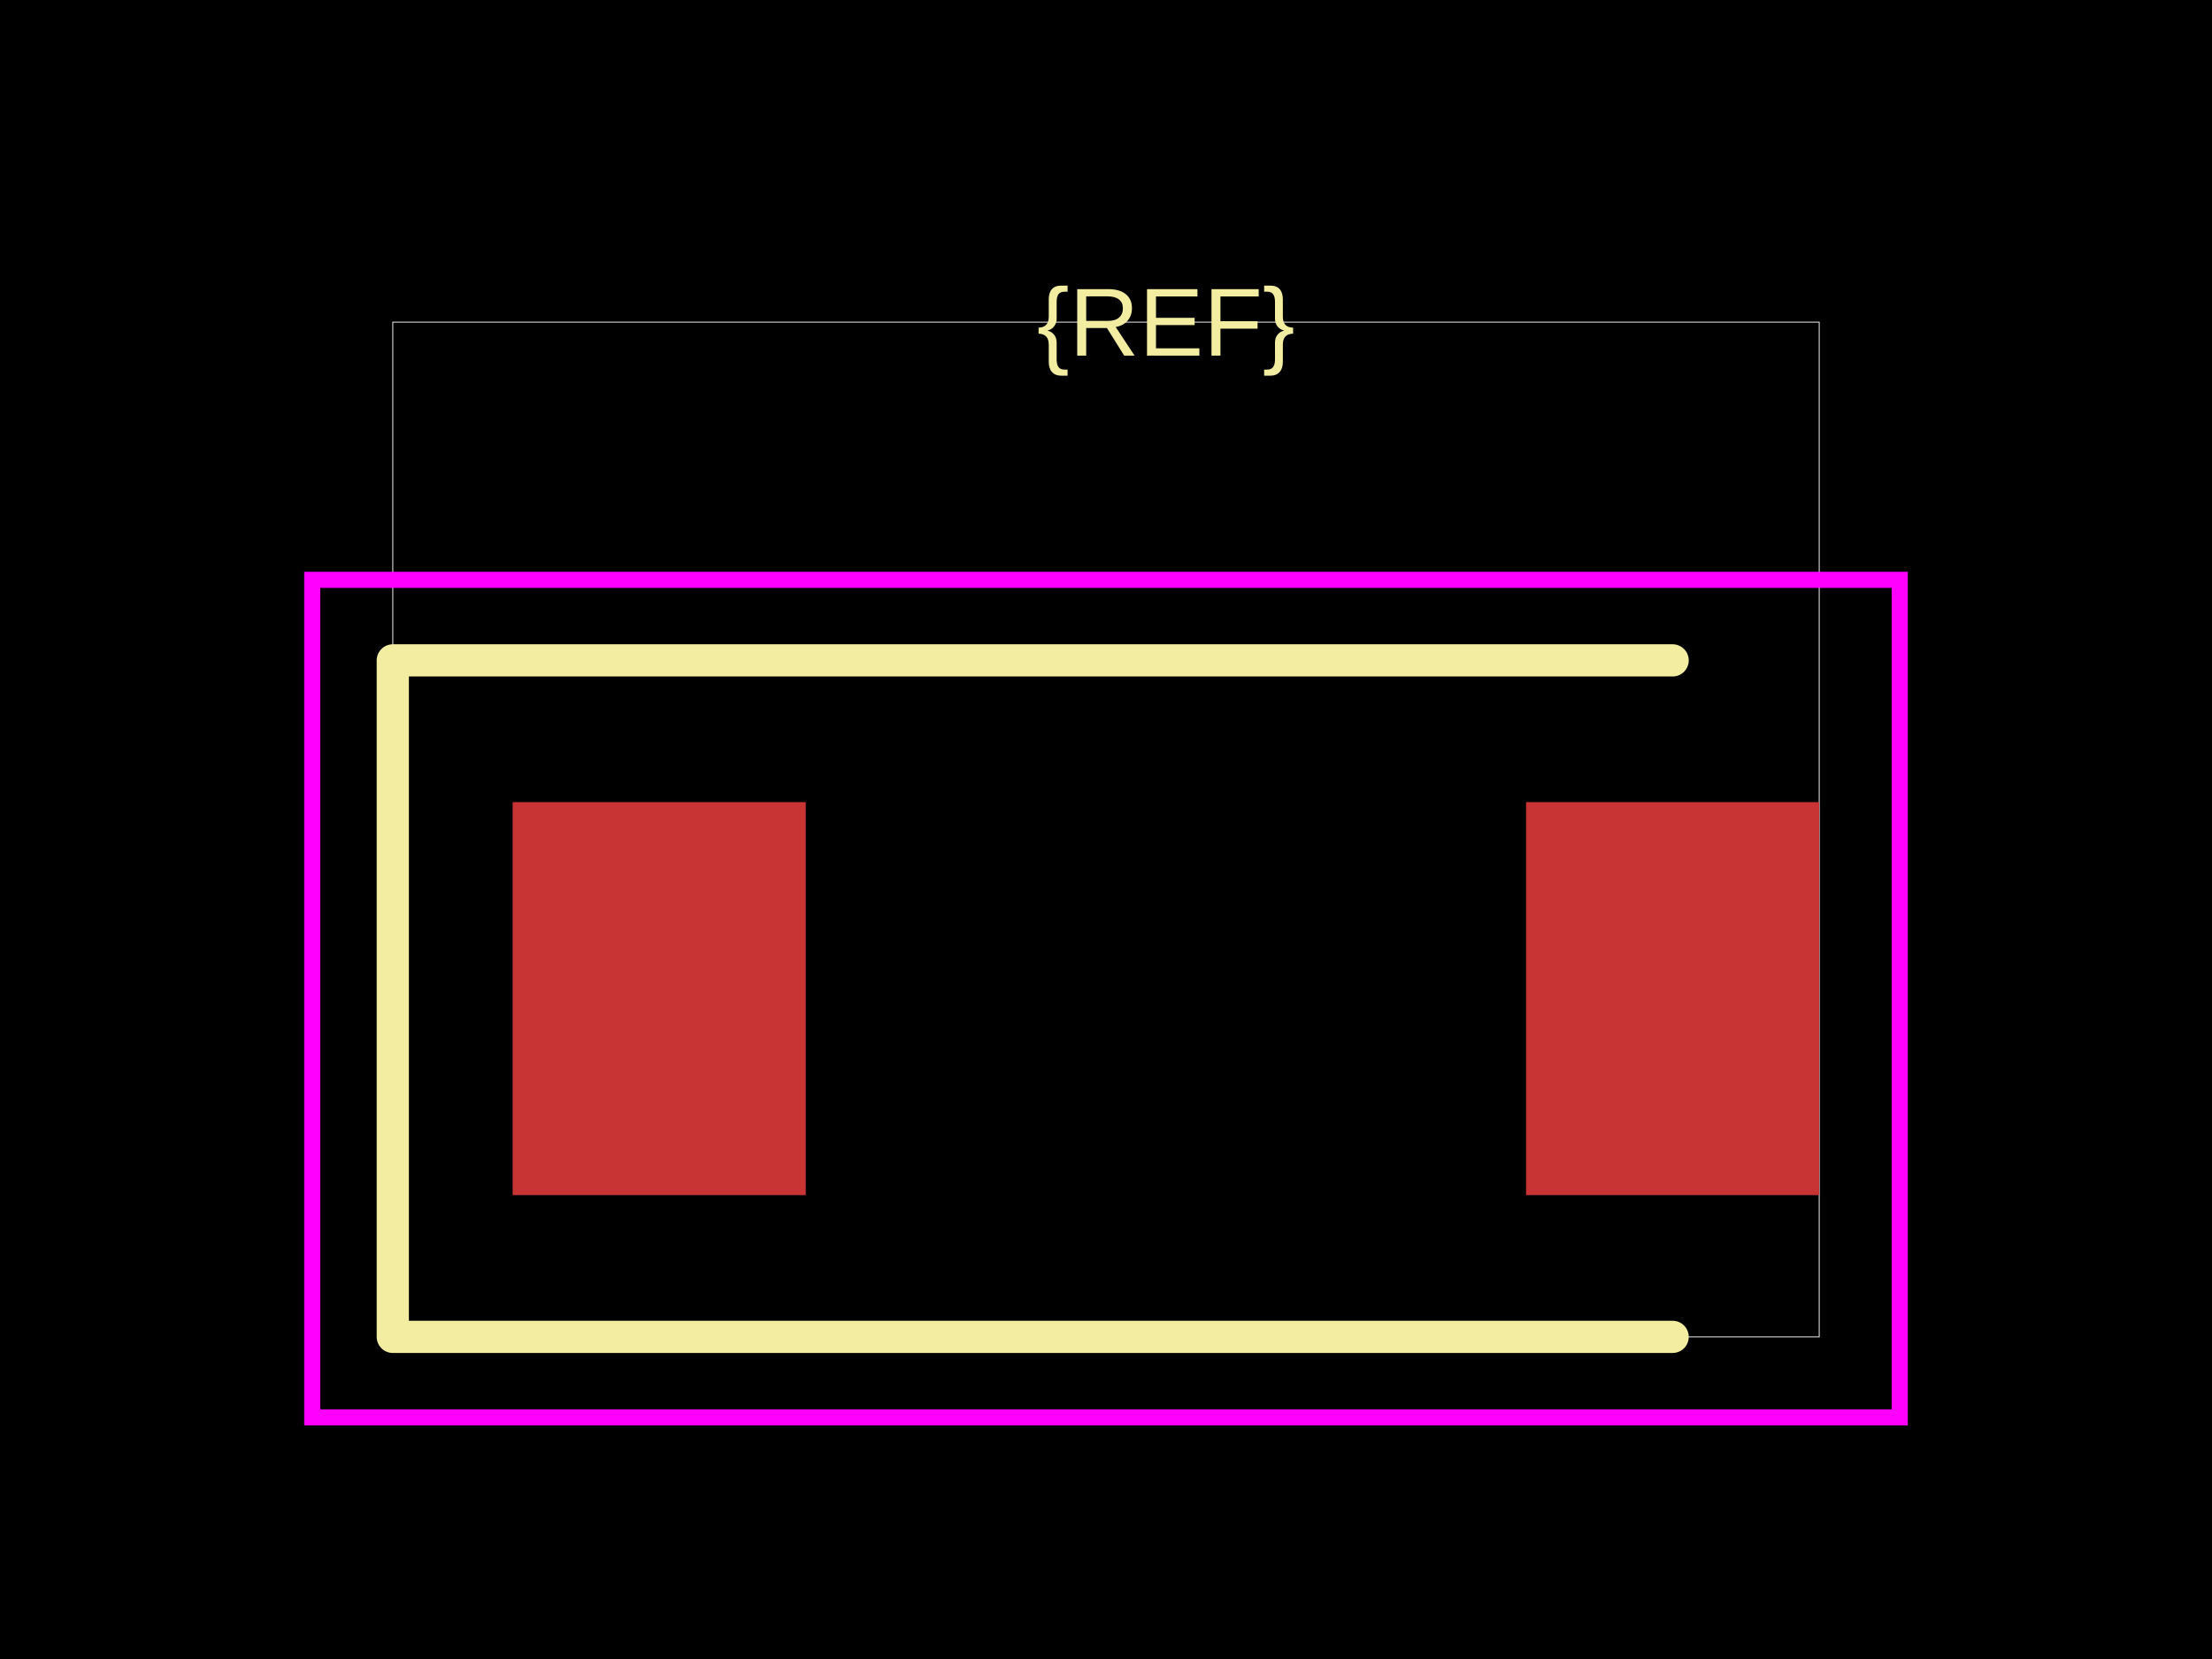
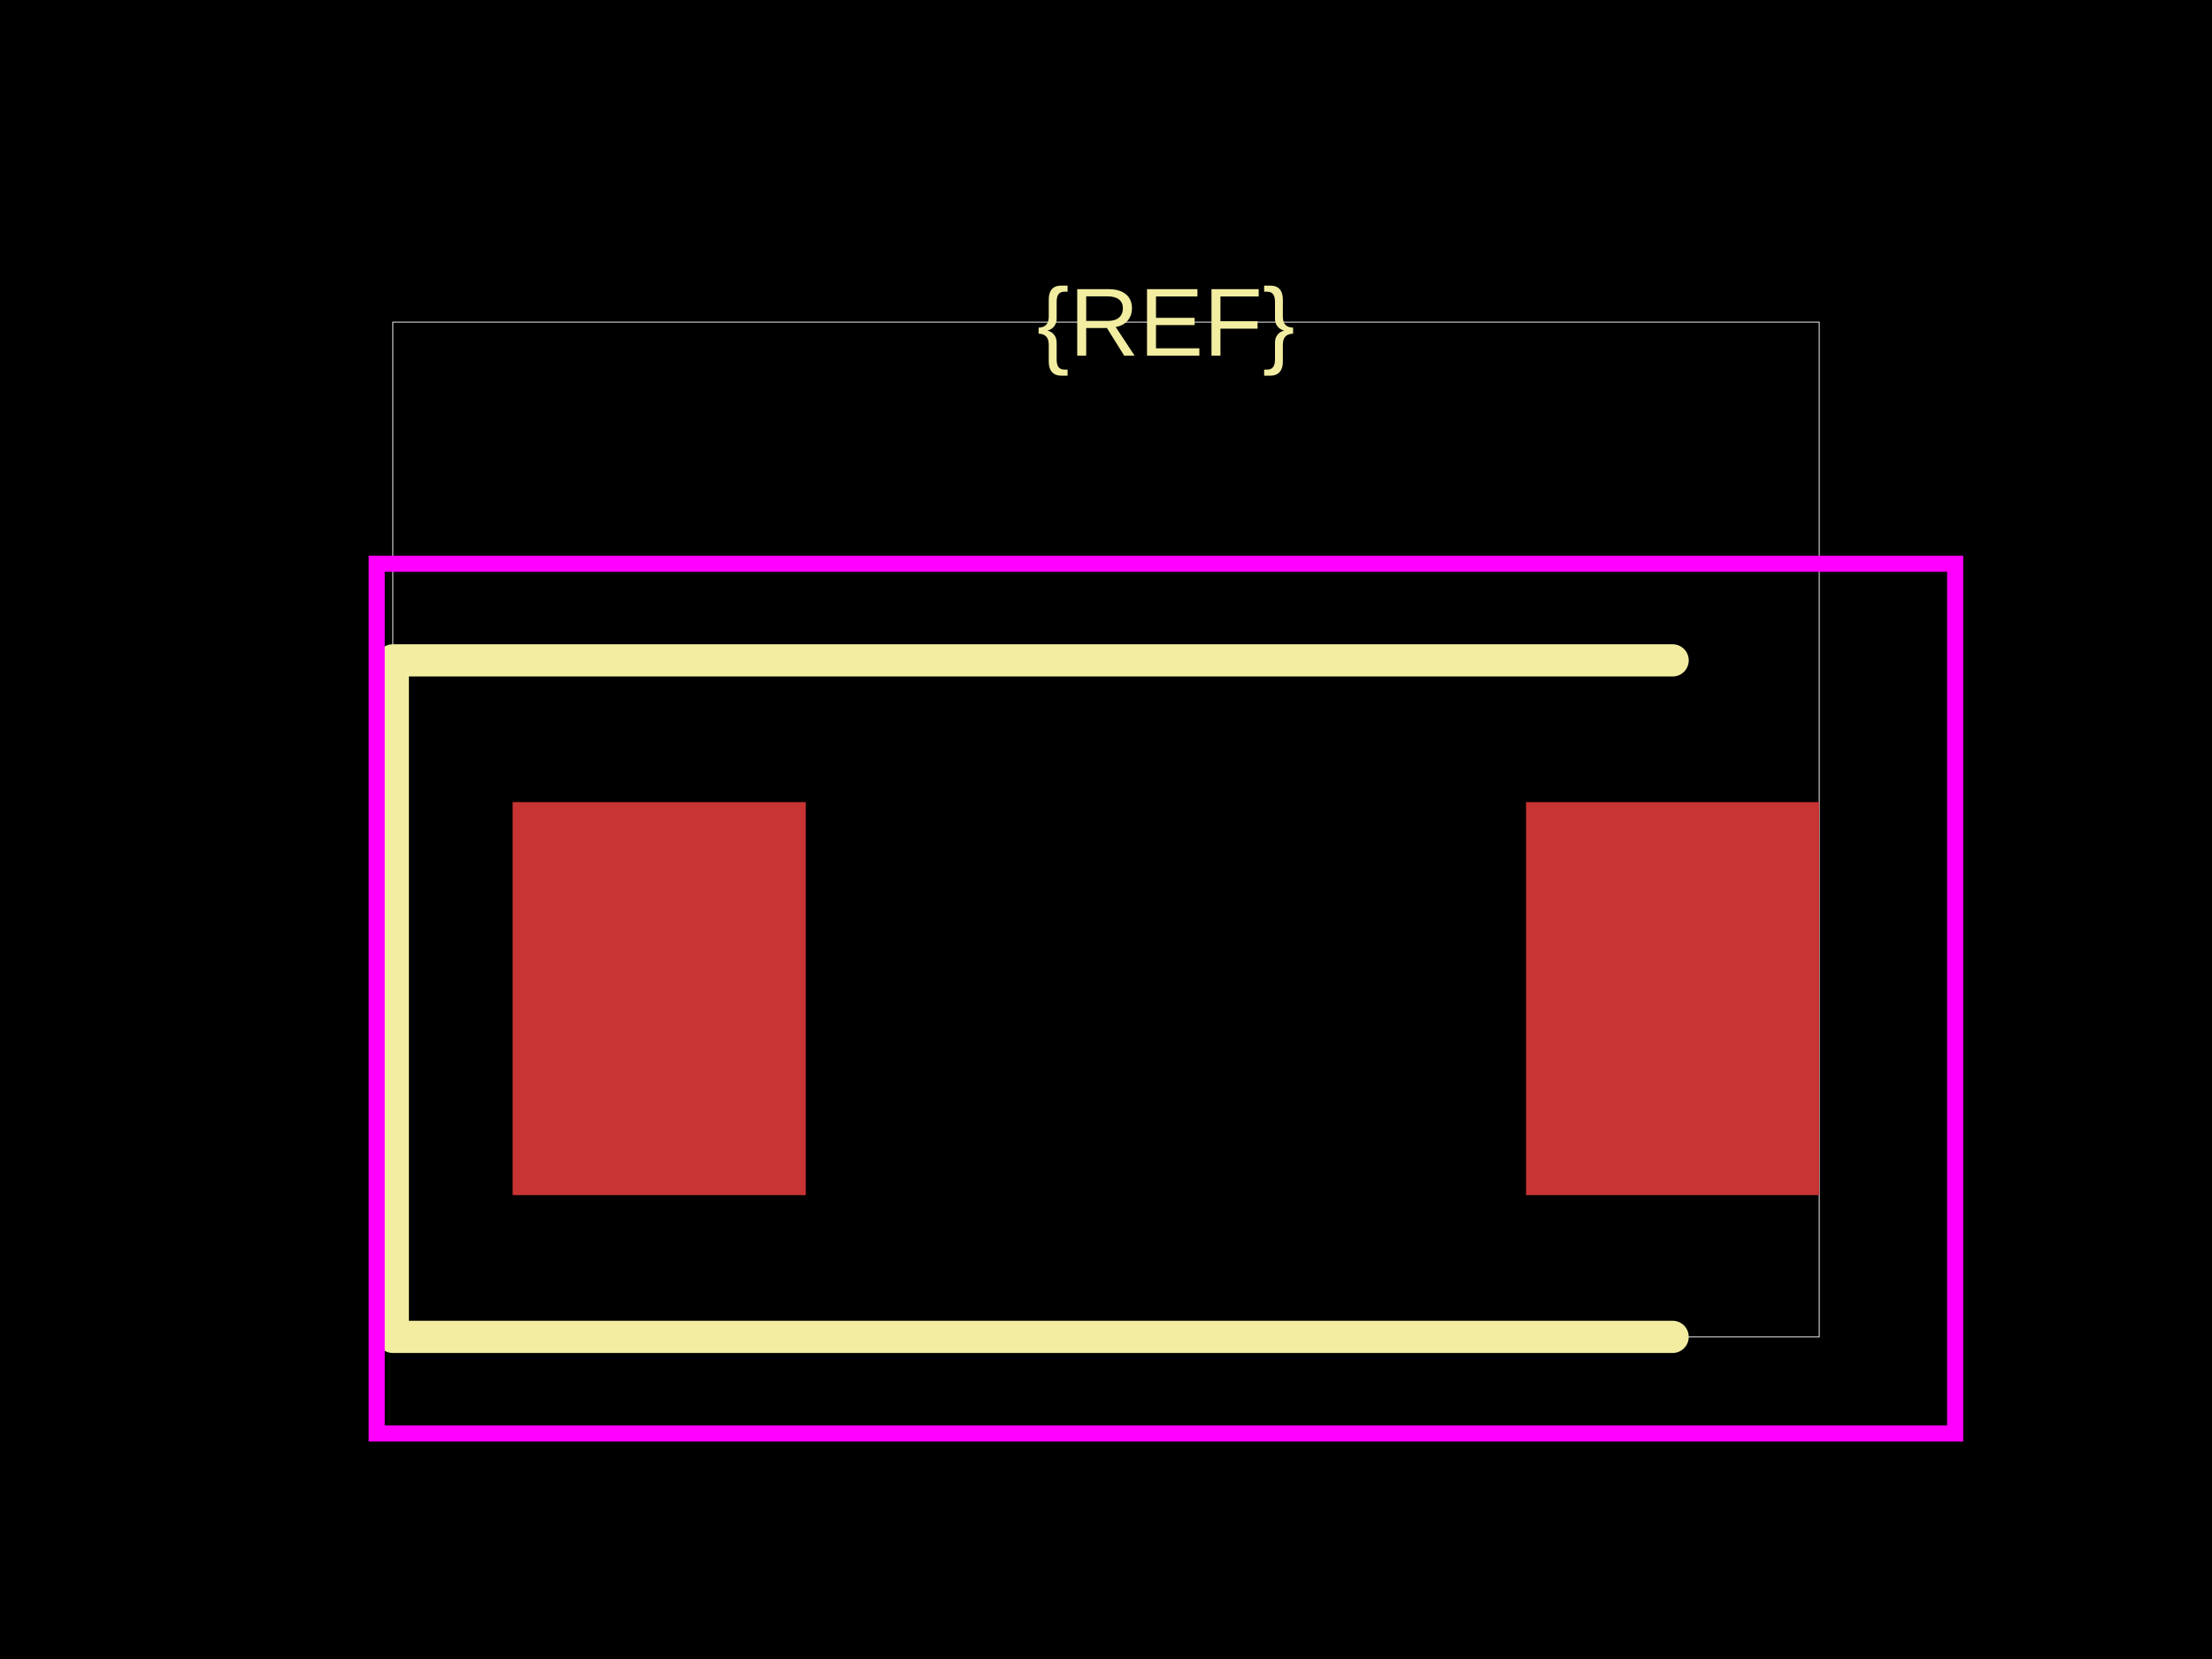
<svg xmlns="http://www.w3.org/2000/svg" width="800" height="600">
  <style />
  <rect class="boundary" x="0" y="0" fill="#000" width="800" height="600" data-type="pcb_background" data-pcb-layer="global" />
  <rect class="pcb-boundary" fill="none" stroke="#fff" stroke-width="0.3" x="142.058" y="116.505" width="515.883" height="366.99" data-type="pcb_boundary" data-pcb-layer="global" />
  <rect class="pcb-pad" fill="rgb(200, 52, 52)" x="185.398" y="290.097" width="106.019" height="142.136" data-type="pcb_smtpad" data-pcb-layer="top" />
  <rect class="pcb-pad" fill="rgb(200, 52, 52)" x="551.922" y="290.097" width="106.019" height="142.136" data-type="pcb_smtpad" data-pcb-layer="top" />
  <path class="pcb-silkscreen pcb-silkscreen-top" d="M 604.932 238.835 L 142.058 238.835 L 142.058 483.495 L 604.932 483.495" fill="none" stroke="#f2eda1" stroke-width="11.65" stroke-linecap="round" stroke-linejoin="round" data-pcb-component-id="" data-pcb-silkscreen-path-id="" data-type="pcb_silkscreen_path" data-pcb-layer="top" />
  <text x="0" y="0" dx="0" dy="0" fill="#f2eda1" font-family="Arial, sans-serif" font-size="34.951" text-anchor="middle" dominant-baseline="central" transform="matrix(1,0,0,1,421.6699,116.5049)" class="pcb-silkscreen-text pcb-silkscreen-top" data-pcb-silkscreen-text-id="pcb_component_1" stroke="none" data-type="pcb_silkscreen_text" data-pcb-layer="top">{REF}</text>
-   <rect x="112.932" y="209.709" width="574.136" height="302.913" class="pcb-courtyard-rect pcb-courtyard-top" data-pcb-courtyard-rect-id="" data-type="pcb_courtyard_rect" data-pcb-layer="top" fill="none" stroke="#FF00FF" stroke-width="5.825" />
+   <rect x="136.233" y="203.883" width="570.874" height="314.563" class="pcb-courtyard-rect pcb-courtyard-top" data-pcb-courtyard-rect-id="" data-type="pcb_courtyard_rect" data-pcb-layer="top" fill="none" stroke="#FF00FF" stroke-width="5.825" />
</svg>
